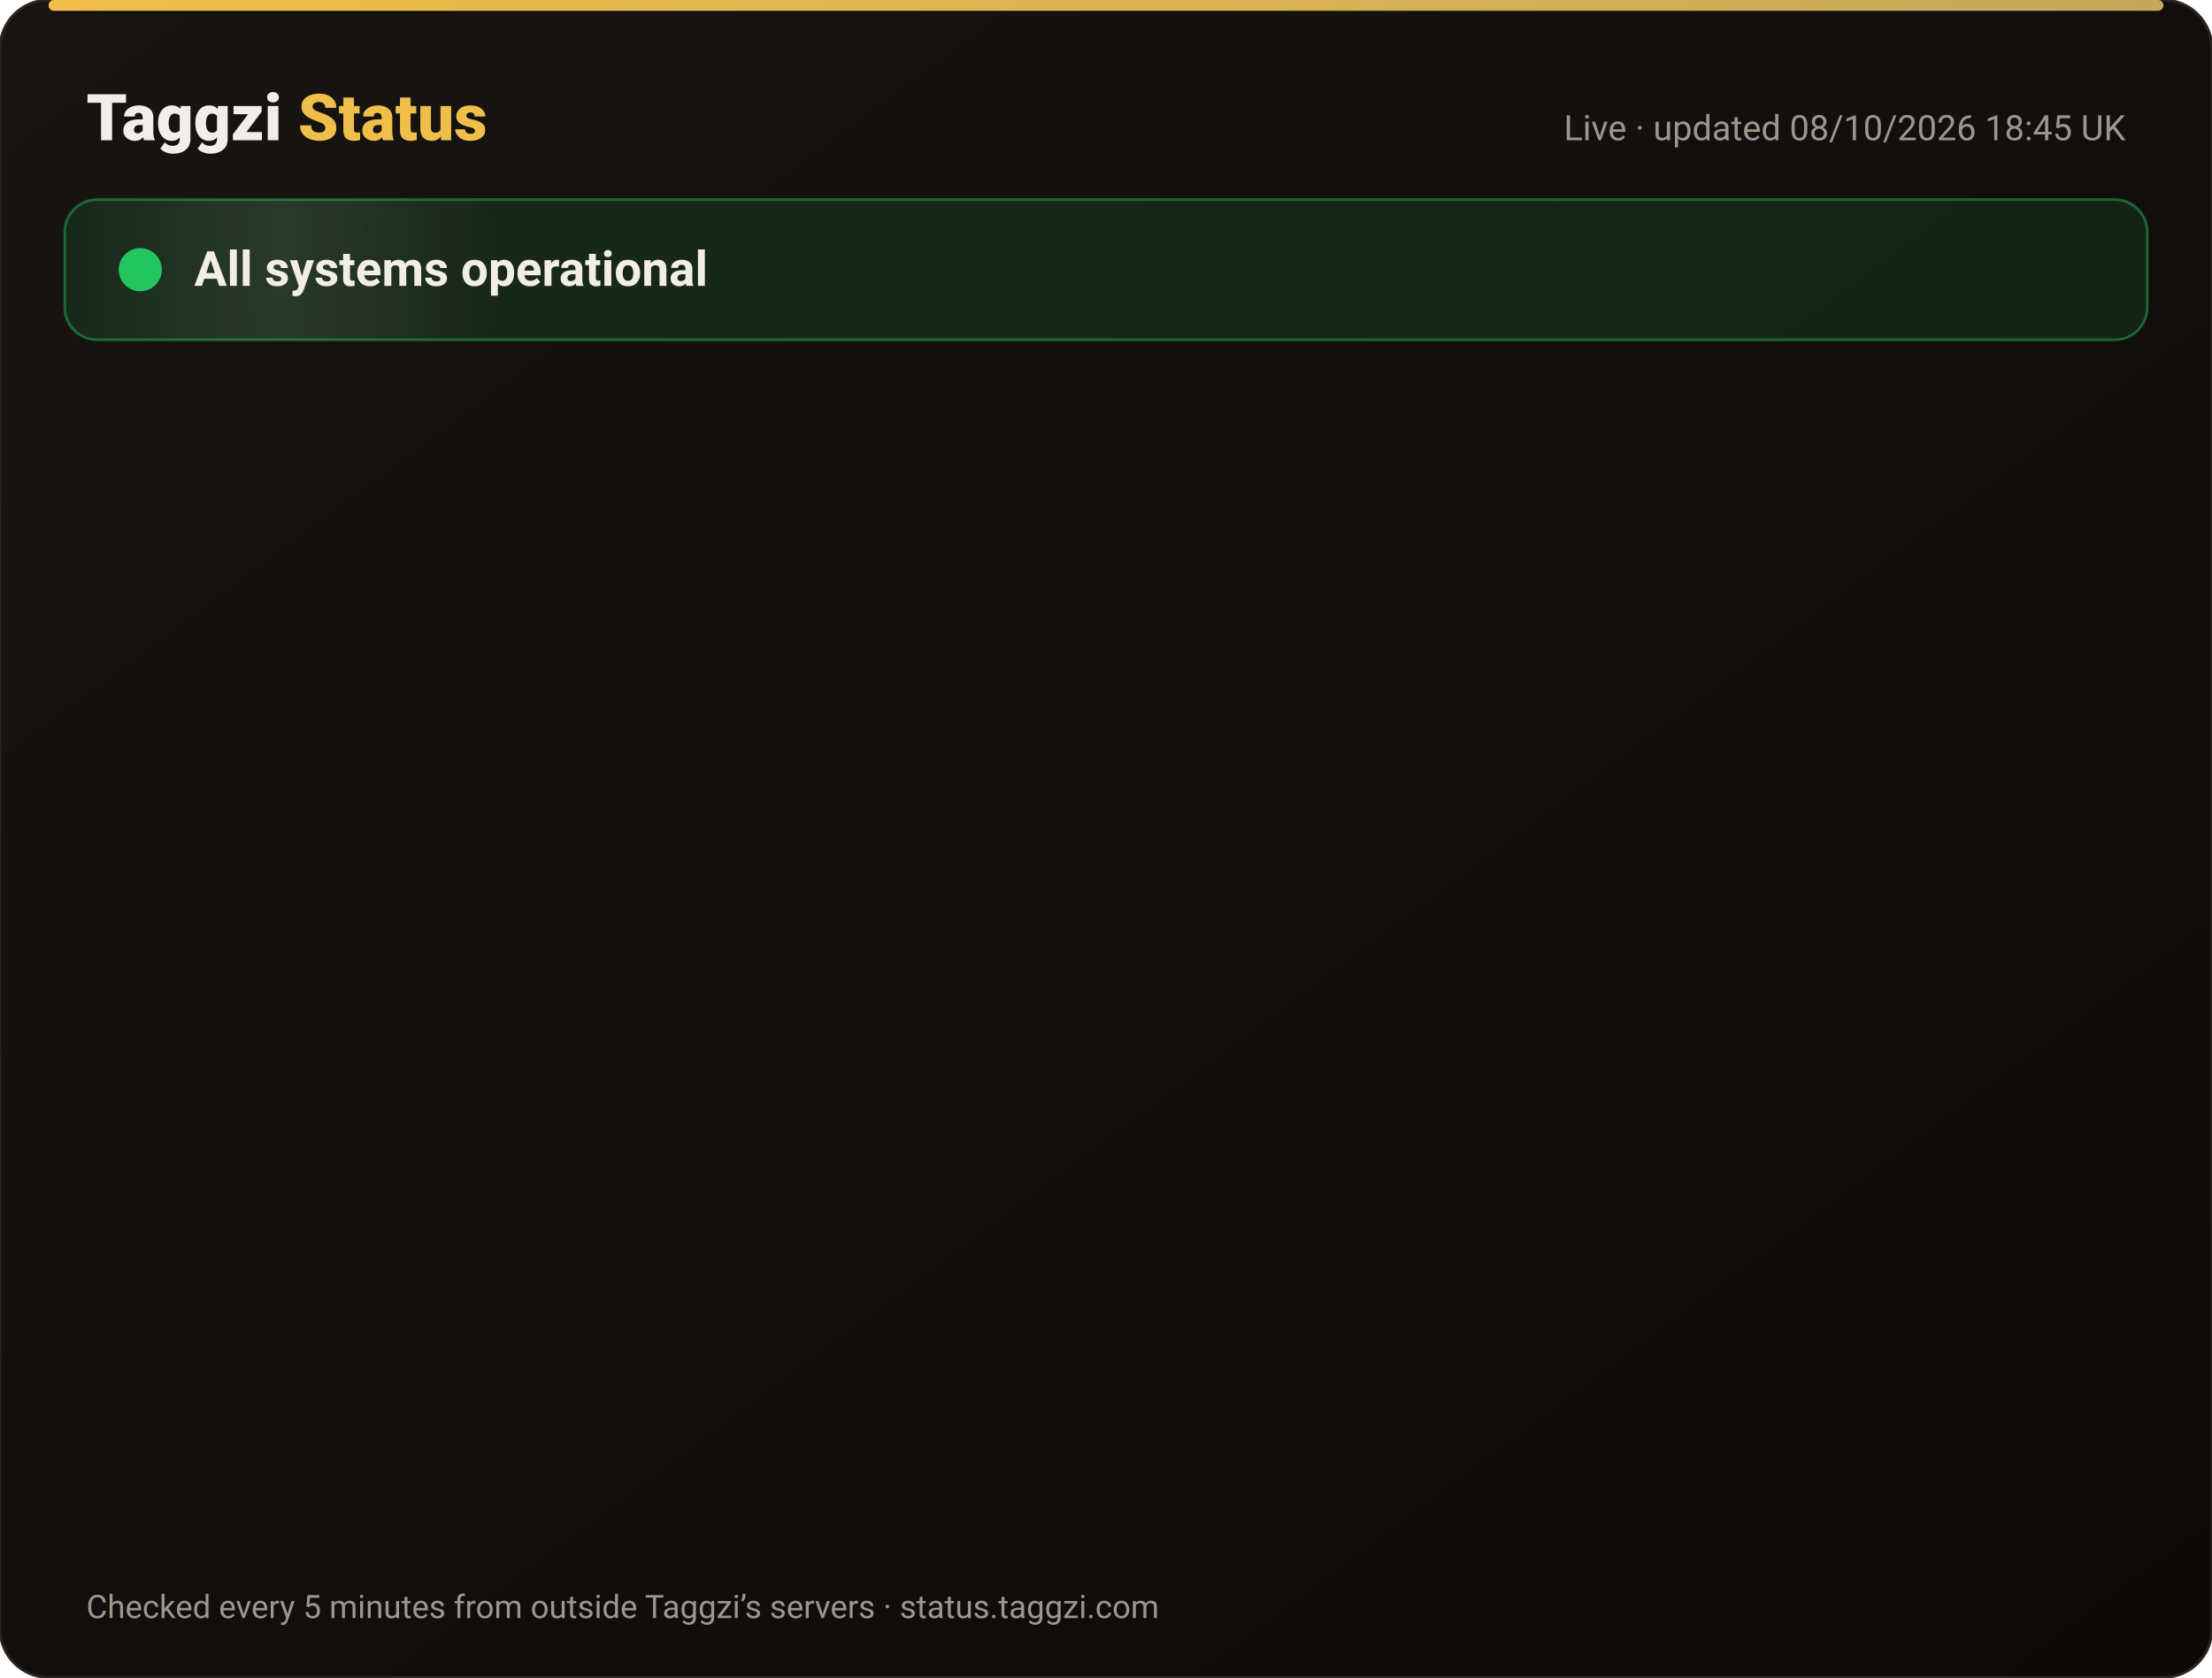
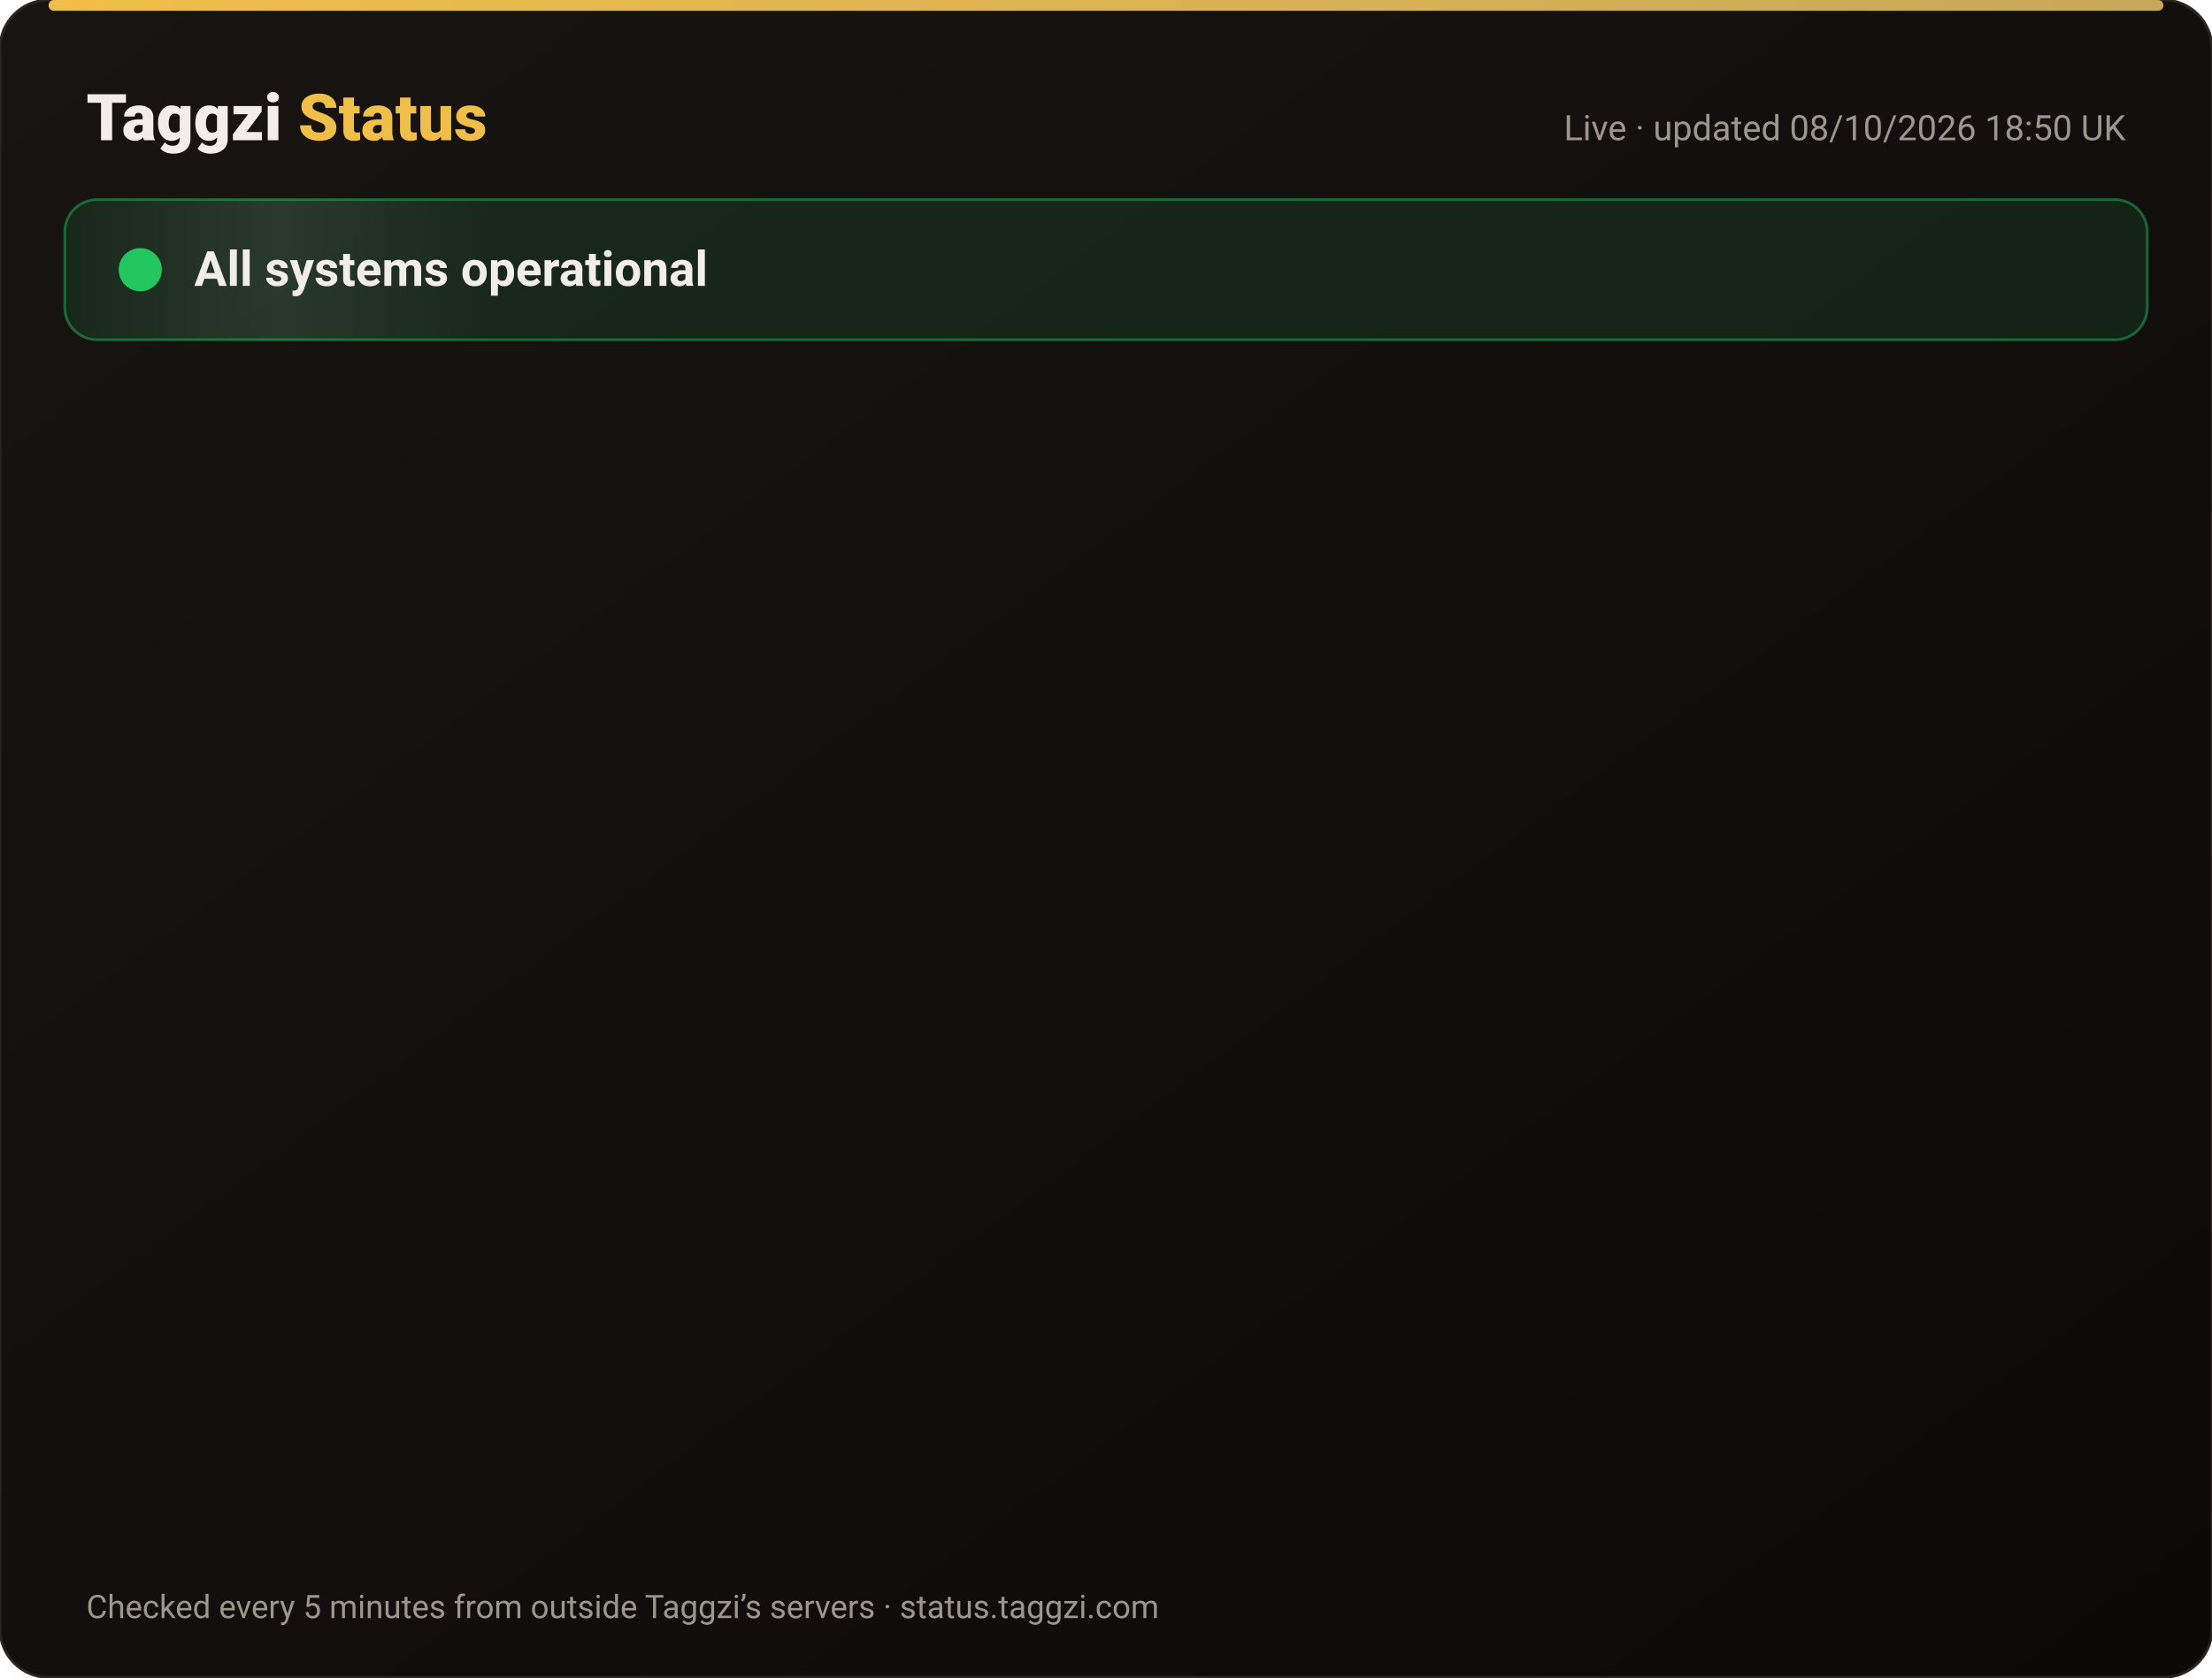
<svg xmlns="http://www.w3.org/2000/svg" width="820" height="622" viewBox="0 0 820 622" font-family="-apple-system,Segoe UI,Roboto,Helvetica,Arial,sans-serif">
  <defs>
    <linearGradient id="bg" x1="0" y1="0" x2="1" y2="1">
      <stop offset="0" stop-color="#171412" />
      <stop offset="1" stop-color="#0C0A09" />
    </linearGradient>
    <linearGradient id="gold" x1="0" x2="1">
      <stop offset="0" stop-color="#F0BF4A" />
      <stop offset="1" stop-color="#c6a85b" />
    </linearGradient>
    <linearGradient id="shine" x1="0" x2="1">
      <stop offset="0" stop-color="#fff" stop-opacity="0" />
      <stop offset=".5" stop-color="#fff" stop-opacity=".08" />
      <stop offset="1" stop-color="#fff" stop-opacity="0" />
    </linearGradient>
  </defs>
  <rect width="820" height="622" rx="18" fill="url(#bg)" stroke="#2a2521" />
  <rect x="18" y="0" width="784" height="4" rx="2" fill="url(#gold)" />
  <text x="32" y="52" font-size="24" font-weight="800" fill="#F2EDE8">Taggzi <tspan fill="#F0BF4A">Status</tspan>
  </text>
-   <text x="788" y="52" font-size="13" fill="#9C968C" text-anchor="end">Live · updated 08/10/2026 18:45 UK</text>
+   <text x="788" y="52" font-size="13" fill="#9C968C" text-anchor="end">Live · updated 08/10/2026 18:50 UK</text>
  <rect x="24" y="74" width="772" height="52" rx="12" fill="#22c55e" fill-opacity=".12" stroke="#22c55e" stroke-opacity=".45" />
  <rect x="24" y="74" width="160" height="52" rx="12" fill="url(#shine)">
    <animate attributeName="x" from="-160" to="820" dur="4s" repeatCount="indefinite" />
  </rect>
  <circle cx="52" cy="100" r="7" fill="#22c55e" />
  <circle cx="52" cy="100" r="7" fill="none" stroke="#22c55e" stroke-width="2">
    <animate attributeName="r" values="7;15;7" dur="2s" repeatCount="indefinite" />
    <animate attributeName="opacity" values=".9;0;.9" dur="2s" repeatCount="indefinite" />
  </circle>
  <text x="72" y="106" font-size="18" font-weight="700" fill="#F2EDE8">All systems operational</text>
  <g opacity="0">
    <animate attributeName="opacity" from="0" to="1" begin="0.00s" dur=".6s" fill="freeze" />
    <line x1="32" y1="188" x2="788" y2="188" stroke="#2a2521" />
    <circle cx="44" cy="166" r="6" fill="#22c55e">
      <animate attributeName="opacity" values="1;.45;1" dur="2.4s" begin="0.00s" repeatCount="indefinite" />
    </circle>
    <text x="62" y="171" font-size="15" font-weight="650" fill="#F2EDE8">Website</text>
    <text x="630" y="171" font-size="13" fill="#9C968C" text-anchor="end">100.00% uptime</text>
    <rect x="648" y="154" width="140" height="24" rx="12" fill="#22c55e" fill-opacity=".14" stroke="#22c55e" stroke-opacity=".5" />
    <text x="718" y="171" font-size="12" font-weight="700" fill="#22c55e" text-anchor="middle">Operational</text>
  </g>
  <g opacity="0">
    <animate attributeName="opacity" from="0" to="1" begin="0.15s" dur=".6s" fill="freeze" />
    <line x1="32" y1="234" x2="788" y2="234" stroke="#2a2521" />
    <circle cx="44" cy="212" r="6" fill="#22c55e">
      <animate attributeName="opacity" values="1;.45;1" dur="2.4s" begin="0.15s" repeatCount="indefinite" />
    </circle>
    <text x="62" y="217" font-size="15" font-weight="650" fill="#F2EDE8">Tag scans</text>
    <text x="630" y="217" font-size="13" fill="#9C968C" text-anchor="end">100.00% uptime</text>
    <rect x="648" y="200" width="140" height="24" rx="12" fill="#22c55e" fill-opacity=".14" stroke="#22c55e" stroke-opacity=".5" />
    <text x="718" y="217" font-size="12" font-weight="700" fill="#22c55e" text-anchor="middle">Operational</text>
  </g>
  <g opacity="0">
    <animate attributeName="opacity" from="0" to="1" begin="0.30s" dur=".6s" fill="freeze" />
    <line x1="32" y1="280" x2="788" y2="280" stroke="#2a2521" />
    <circle cx="44" cy="258" r="6" fill="#22c55e">
      <animate attributeName="opacity" values="1;.45;1" dur="2.4s" begin="0.30s" repeatCount="indefinite" />
    </circle>
    <text x="62" y="263" font-size="15" font-weight="650" fill="#F2EDE8">Manual tag lookup</text>
    <text x="630" y="263" font-size="13" fill="#9C968C" text-anchor="end">100.00% uptime</text>
    <rect x="648" y="246" width="140" height="24" rx="12" fill="#22c55e" fill-opacity=".14" stroke="#22c55e" stroke-opacity=".5" />
    <text x="718" y="263" font-size="12" font-weight="700" fill="#22c55e" text-anchor="middle">Operational</text>
  </g>
  <g opacity="0">
    <animate attributeName="opacity" from="0" to="1" begin="0.45s" dur=".6s" fill="freeze" />
    <line x1="32" y1="326" x2="788" y2="326" stroke="#2a2521" />
    <circle cx="44" cy="304" r="6" fill="#22c55e">
      <animate attributeName="opacity" values="1;.45;1" dur="2.4s" begin="0.45s" repeatCount="indefinite" />
    </circle>
    <text x="62" y="309" font-size="15" font-weight="650" fill="#F2EDE8">App &amp; login</text>
    <text x="630" y="309" font-size="13" fill="#9C968C" text-anchor="end">100.00% uptime</text>
    <rect x="648" y="292" width="140" height="24" rx="12" fill="#22c55e" fill-opacity=".14" stroke="#22c55e" stroke-opacity=".5" />
    <text x="718" y="309" font-size="12" font-weight="700" fill="#22c55e" text-anchor="middle">Operational</text>
  </g>
  <g opacity="0">
    <animate attributeName="opacity" from="0" to="1" begin="0.60s" dur=".6s" fill="freeze" />
    <line x1="32" y1="372" x2="788" y2="372" stroke="#2a2521" />
    <circle cx="44" cy="350" r="6" fill="#22c55e">
      <animate attributeName="opacity" values="1;.45;1" dur="2.4s" begin="0.60s" repeatCount="indefinite" />
    </circle>
    <text x="62" y="355" font-size="15" font-weight="650" fill="#F2EDE8">Community alerts</text>
    <text x="630" y="355" font-size="13" fill="#9C968C" text-anchor="end">100.00% uptime</text>
    <rect x="648" y="338" width="140" height="24" rx="12" fill="#22c55e" fill-opacity=".14" stroke="#22c55e" stroke-opacity=".5" />
    <text x="718" y="355" font-size="12" font-weight="700" fill="#22c55e" text-anchor="middle">Operational</text>
  </g>
  <g opacity="0">
    <animate attributeName="opacity" from="0" to="1" begin="0.75s" dur=".6s" fill="freeze" />
    <line x1="32" y1="418" x2="788" y2="418" stroke="#2a2521" />
    <circle cx="44" cy="396" r="6" fill="#22c55e">
      <animate attributeName="opacity" values="1;.45;1" dur="2.4s" begin="0.75s" repeatCount="indefinite" />
    </circle>
    <text x="62" y="401" font-size="15" font-weight="650" fill="#F2EDE8">Private calling</text>
    <text x="630" y="401" font-size="13" fill="#9C968C" text-anchor="end">100.00% uptime</text>
    <rect x="648" y="384" width="140" height="24" rx="12" fill="#22c55e" fill-opacity=".14" stroke="#22c55e" stroke-opacity=".5" />
    <text x="718" y="401" font-size="12" font-weight="700" fill="#22c55e" text-anchor="middle">Operational</text>
  </g>
  <g opacity="0">
    <animate attributeName="opacity" from="0" to="1" begin="0.90s" dur=".6s" fill="freeze" />
    <line x1="32" y1="464" x2="788" y2="464" stroke="#2a2521" />
    <circle cx="44" cy="442" r="6" fill="#22c55e">
      <animate attributeName="opacity" values="1;.45;1" dur="2.4s" begin="0.90s" repeatCount="indefinite" />
    </circle>
    <text x="62" y="447" font-size="15" font-weight="650" fill="#F2EDE8">Payments</text>
    <text x="630" y="447" font-size="13" fill="#9C968C" text-anchor="end">100.00% uptime</text>
    <rect x="648" y="430" width="140" height="24" rx="12" fill="#22c55e" fill-opacity=".14" stroke="#22c55e" stroke-opacity=".5" />
    <text x="718" y="447" font-size="12" font-weight="700" fill="#22c55e" text-anchor="middle">Operational</text>
  </g>
  <g opacity="0">
    <animate attributeName="opacity" from="0" to="1" begin="1.05s" dur=".6s" fill="freeze" />
    <line x1="32" y1="510" x2="788" y2="510" stroke="#2a2521" />
    <circle cx="44" cy="488" r="6" fill="#22c55e">
      <animate attributeName="opacity" values="1;.45;1" dur="2.4s" begin="1.05s" repeatCount="indefinite" />
    </circle>
    <text x="62" y="493" font-size="15" font-weight="650" fill="#F2EDE8">Email &amp; support</text>
    <text x="630" y="493" font-size="13" fill="#9C968C" text-anchor="end">100.00% uptime</text>
    <rect x="648" y="476" width="140" height="24" rx="12" fill="#22c55e" fill-opacity=".14" stroke="#22c55e" stroke-opacity=".5" />
    <text x="718" y="493" font-size="12" font-weight="700" fill="#22c55e" text-anchor="middle">Operational</text>
  </g>
  <g opacity="0">
    <animate attributeName="opacity" from="0" to="1" begin="1.20s" dur=".6s" fill="freeze" />
    <line x1="32" y1="556" x2="788" y2="556" stroke="#2a2521" />
    <circle cx="44" cy="534" r="6" fill="#22c55e">
      <animate attributeName="opacity" values="1;.45;1" dur="2.4s" begin="1.20s" repeatCount="indefinite" />
    </circle>
    <text x="62" y="539" font-size="15" font-weight="650" fill="#F2EDE8">Secure connection (SSL)</text>
    <text x="630" y="539" font-size="13" fill="#9C968C" text-anchor="end">100.00% uptime</text>
    <rect x="648" y="522" width="140" height="24" rx="12" fill="#22c55e" fill-opacity=".14" stroke="#22c55e" stroke-opacity=".5" />
    <text x="718" y="539" font-size="12" font-weight="700" fill="#22c55e" text-anchor="middle">Operational</text>
  </g>
  <text x="32" y="600" font-size="12" fill="#9C968C">Checked every 5 minutes from outside Taggzi’s servers · status.taggzi.com</text>
</svg>
